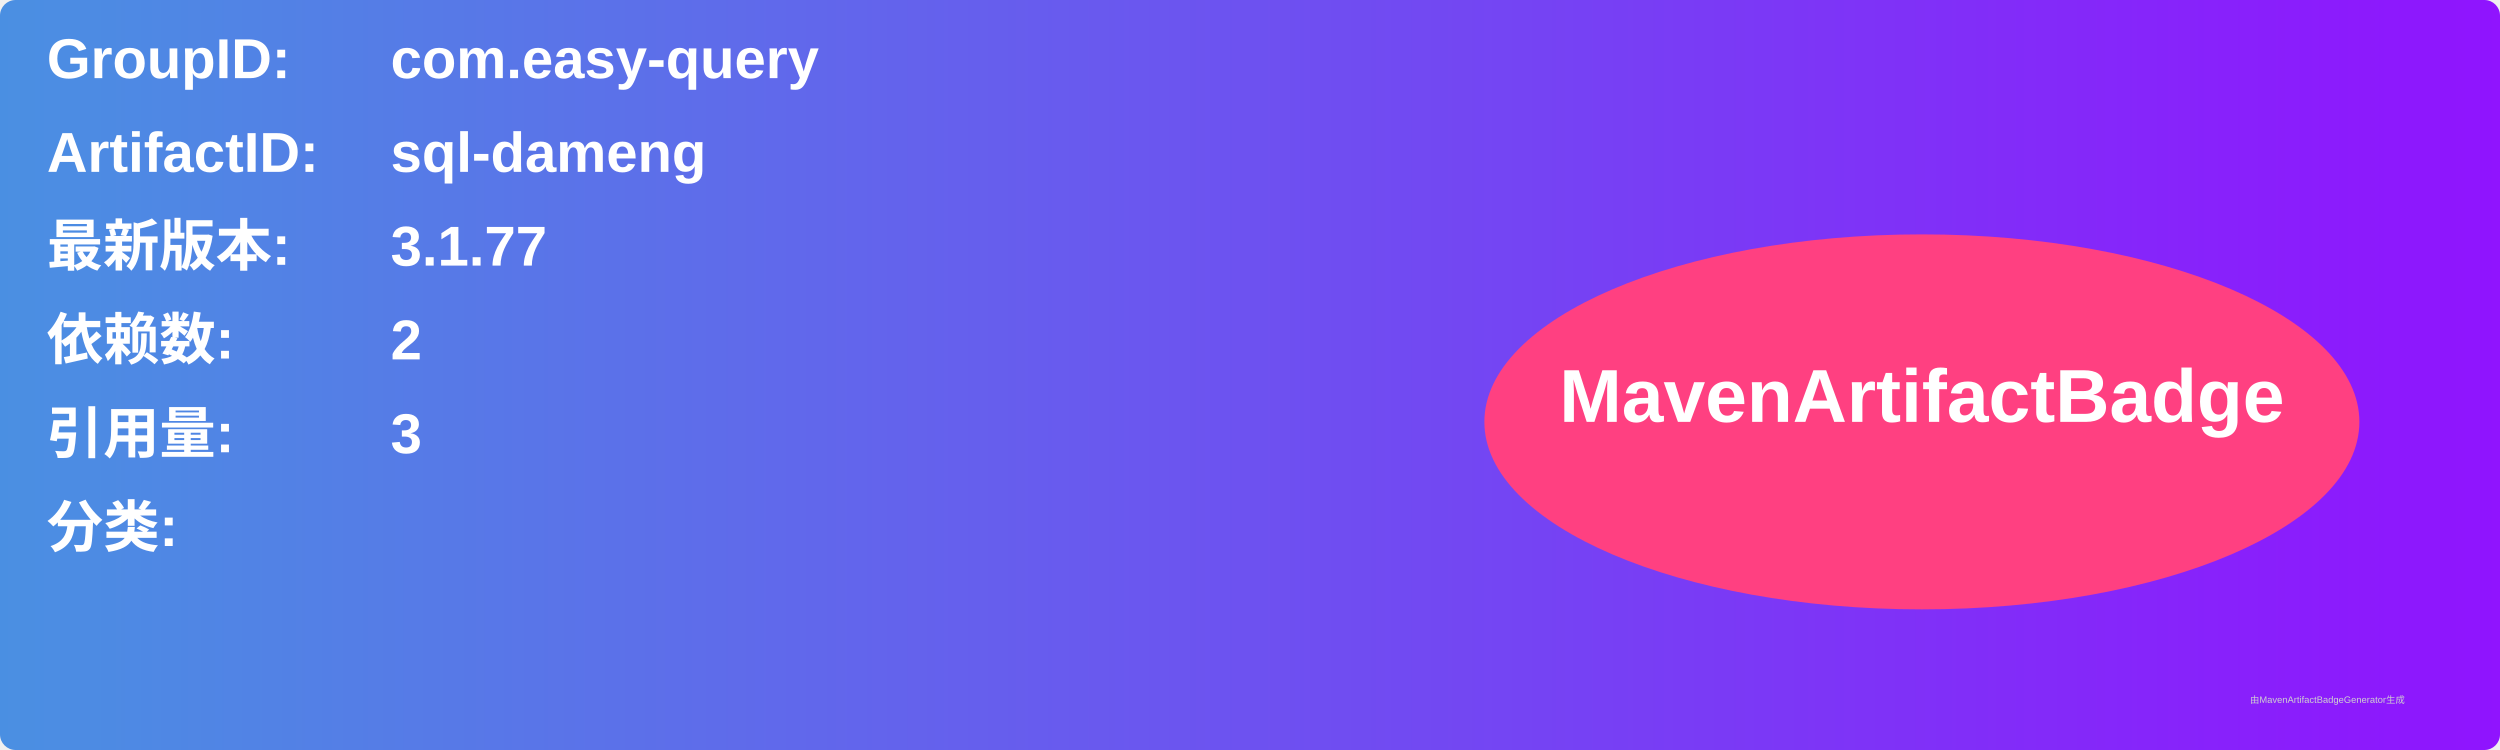
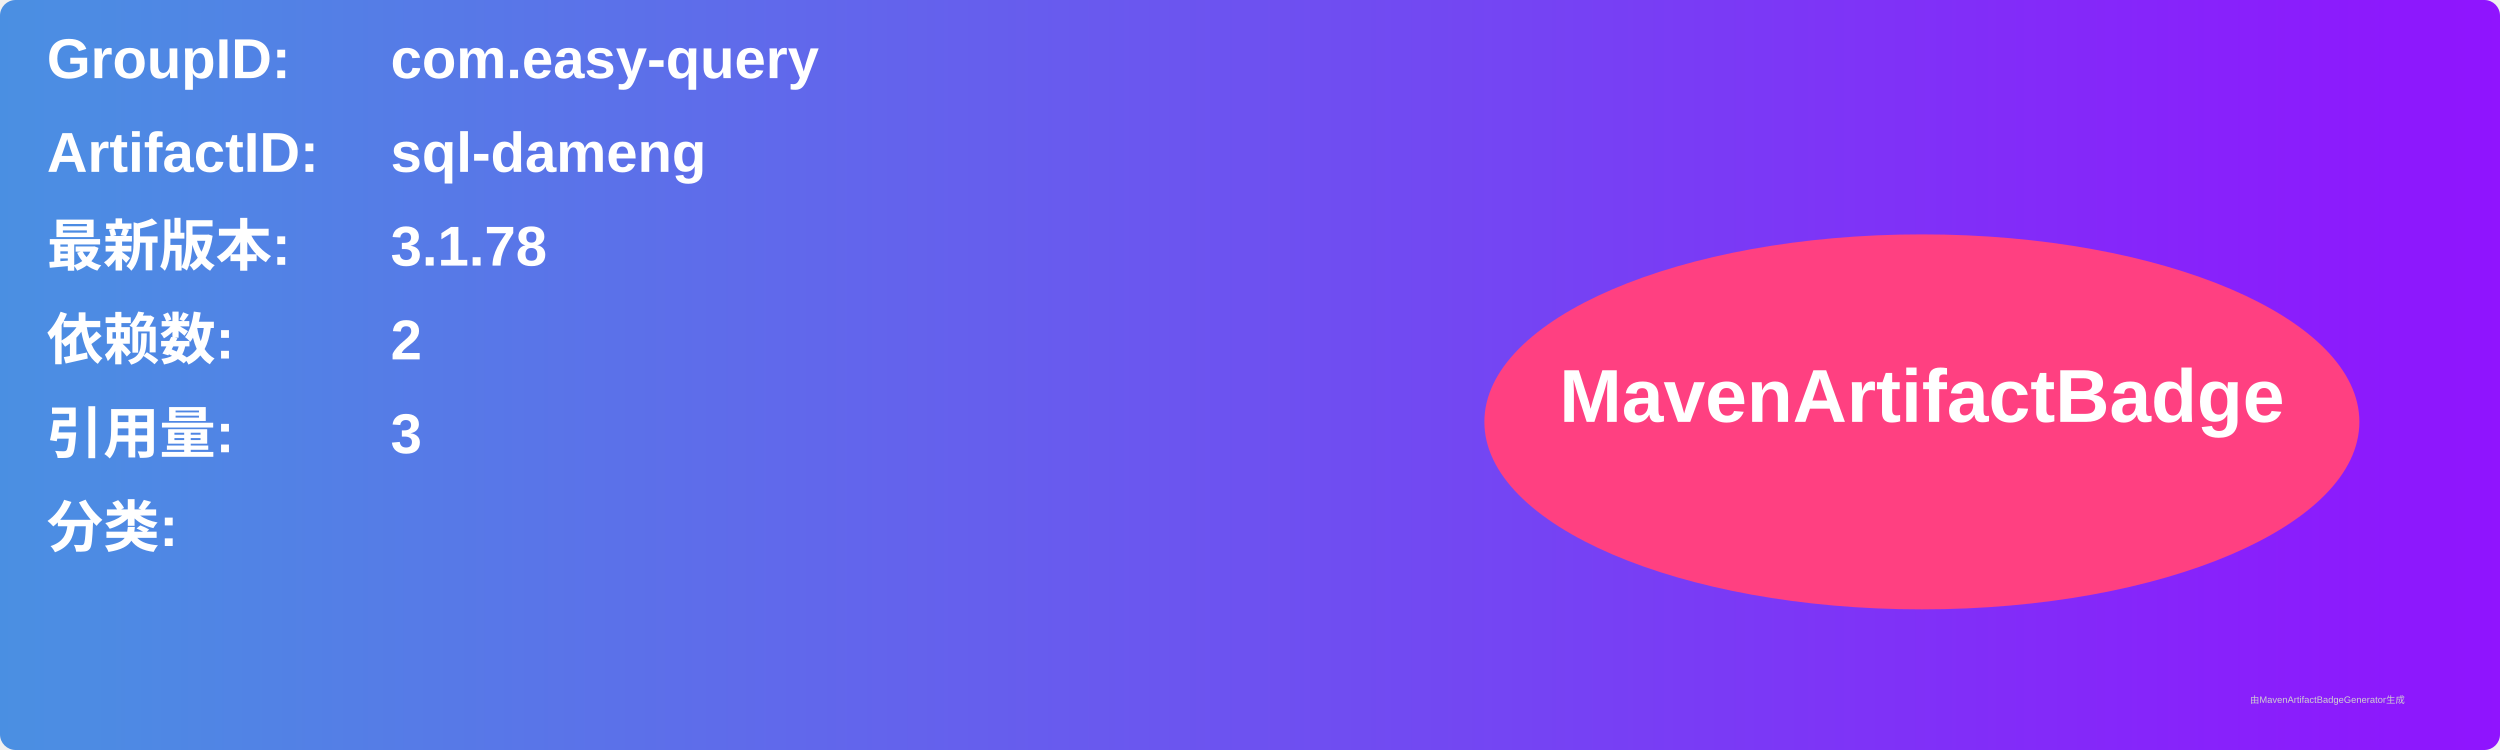
<svg xmlns="http://www.w3.org/2000/svg" width="800" height="240" viewBox="0 0 800 240">
  <linearGradient id="grad" x1="0%" y1="0%" x2="100%" y2="0%">
    <stop offset="0%" stop-color="#4a90e2" />
    <stop offset="100%" stop-color="#9013fe" />
  </linearGradient>
  <rect width="100%" height="100%" rx="5" ry="5" fill="url(#grad)" />
  <g transform="translate(15, 15)">
    <text x="0" y="10" font-family="Arial" font-size="18" fill="white" font-weight="bold" width="260">GroupID:</text>
    <text x="110" y="10" font-family="Arial" font-size="18" fill="white" font-weight="bold" width="460">com.easy-query</text>
    <text x="0" y="40" font-family="Arial" font-size="18" fill="white" font-weight="bold" width="260">ArtifactID:</text>
    <text x="110" y="40" font-family="Arial" font-size="18" fill="white" font-weight="bold" width="460">sql-dameng</text>
    <text x="0" y="70" font-family="Arial" font-size="18" fill="white" font-weight="bold">最新版本:</text>
    <text x="110" y="70" font-family="Arial" font-size="18" fill="white" font-weight="bold">
-       <tspan font-weight="bold">3.1.77</tspan>
+       <tspan font-weight="bold">3.1.78</tspan>
    </text>
    <text x="0" y="100" font-family="Arial" font-size="18" fill="white" font-weight="bold">依赖数: </text>
    <text x="110" y="100" font-family="Arial" font-size="18" fill="white">
      <tspan font-weight="bold">2</tspan>
    </text>
    <text x="0" y="130" font-family="Arial" font-size="18" fill="white" font-weight="bold">引用量: </text>
    <text x="110" y="130" font-family="Arial" font-size="18" fill="white">
      <tspan font-weight="bold">3</tspan>
    </text>
    <text x="0" y="160" font-family="Arial" font-size="18" fill="white" font-weight="bold">分类:</text>
    <text x="10" y="190" font-family="Arial" font-size="10" fill="white">
      <tspan font-weight="bold" />
    </text>
    <ellipse cx="600" cy="120" rx="140" ry="60" fill="#ff4081" />
    <text x="600" y="120" text-anchor="middle" font-family="Arial" font-size="24" fill="white" font-weight="bold">MavenArtifactBadge</text>
  </g>
  <text x="720" y="225" font-family="Arial" font-size="3" fill="#d0d0d0">由MavenArtifactBadgeGenerator生成</text>
</svg>
